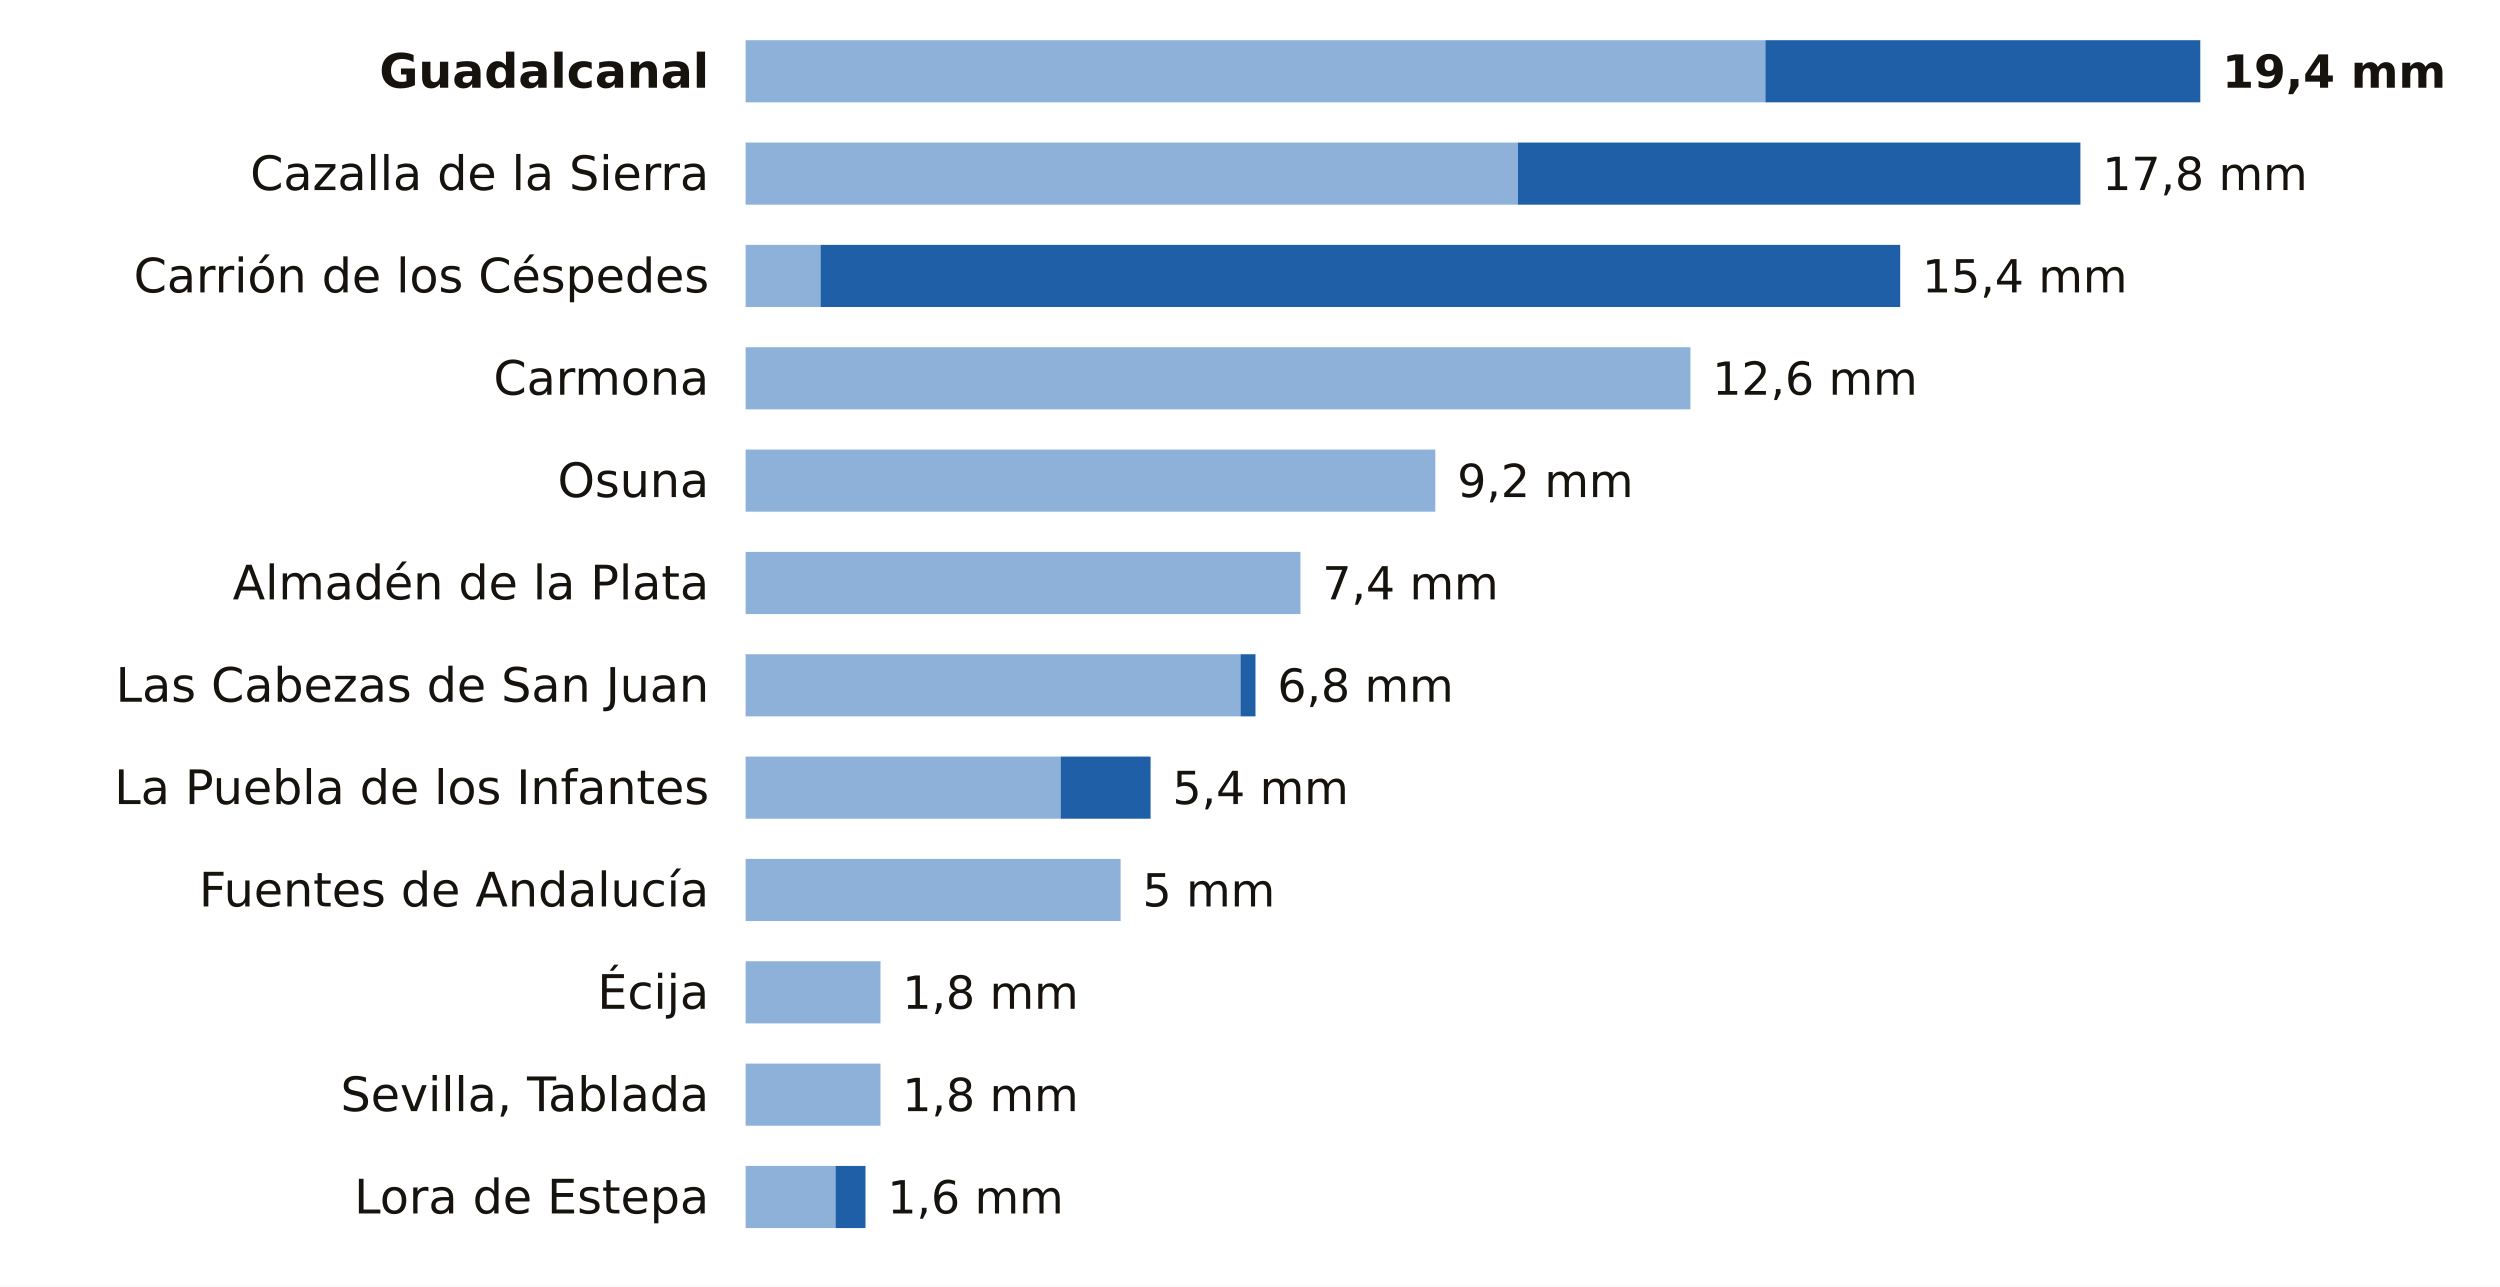
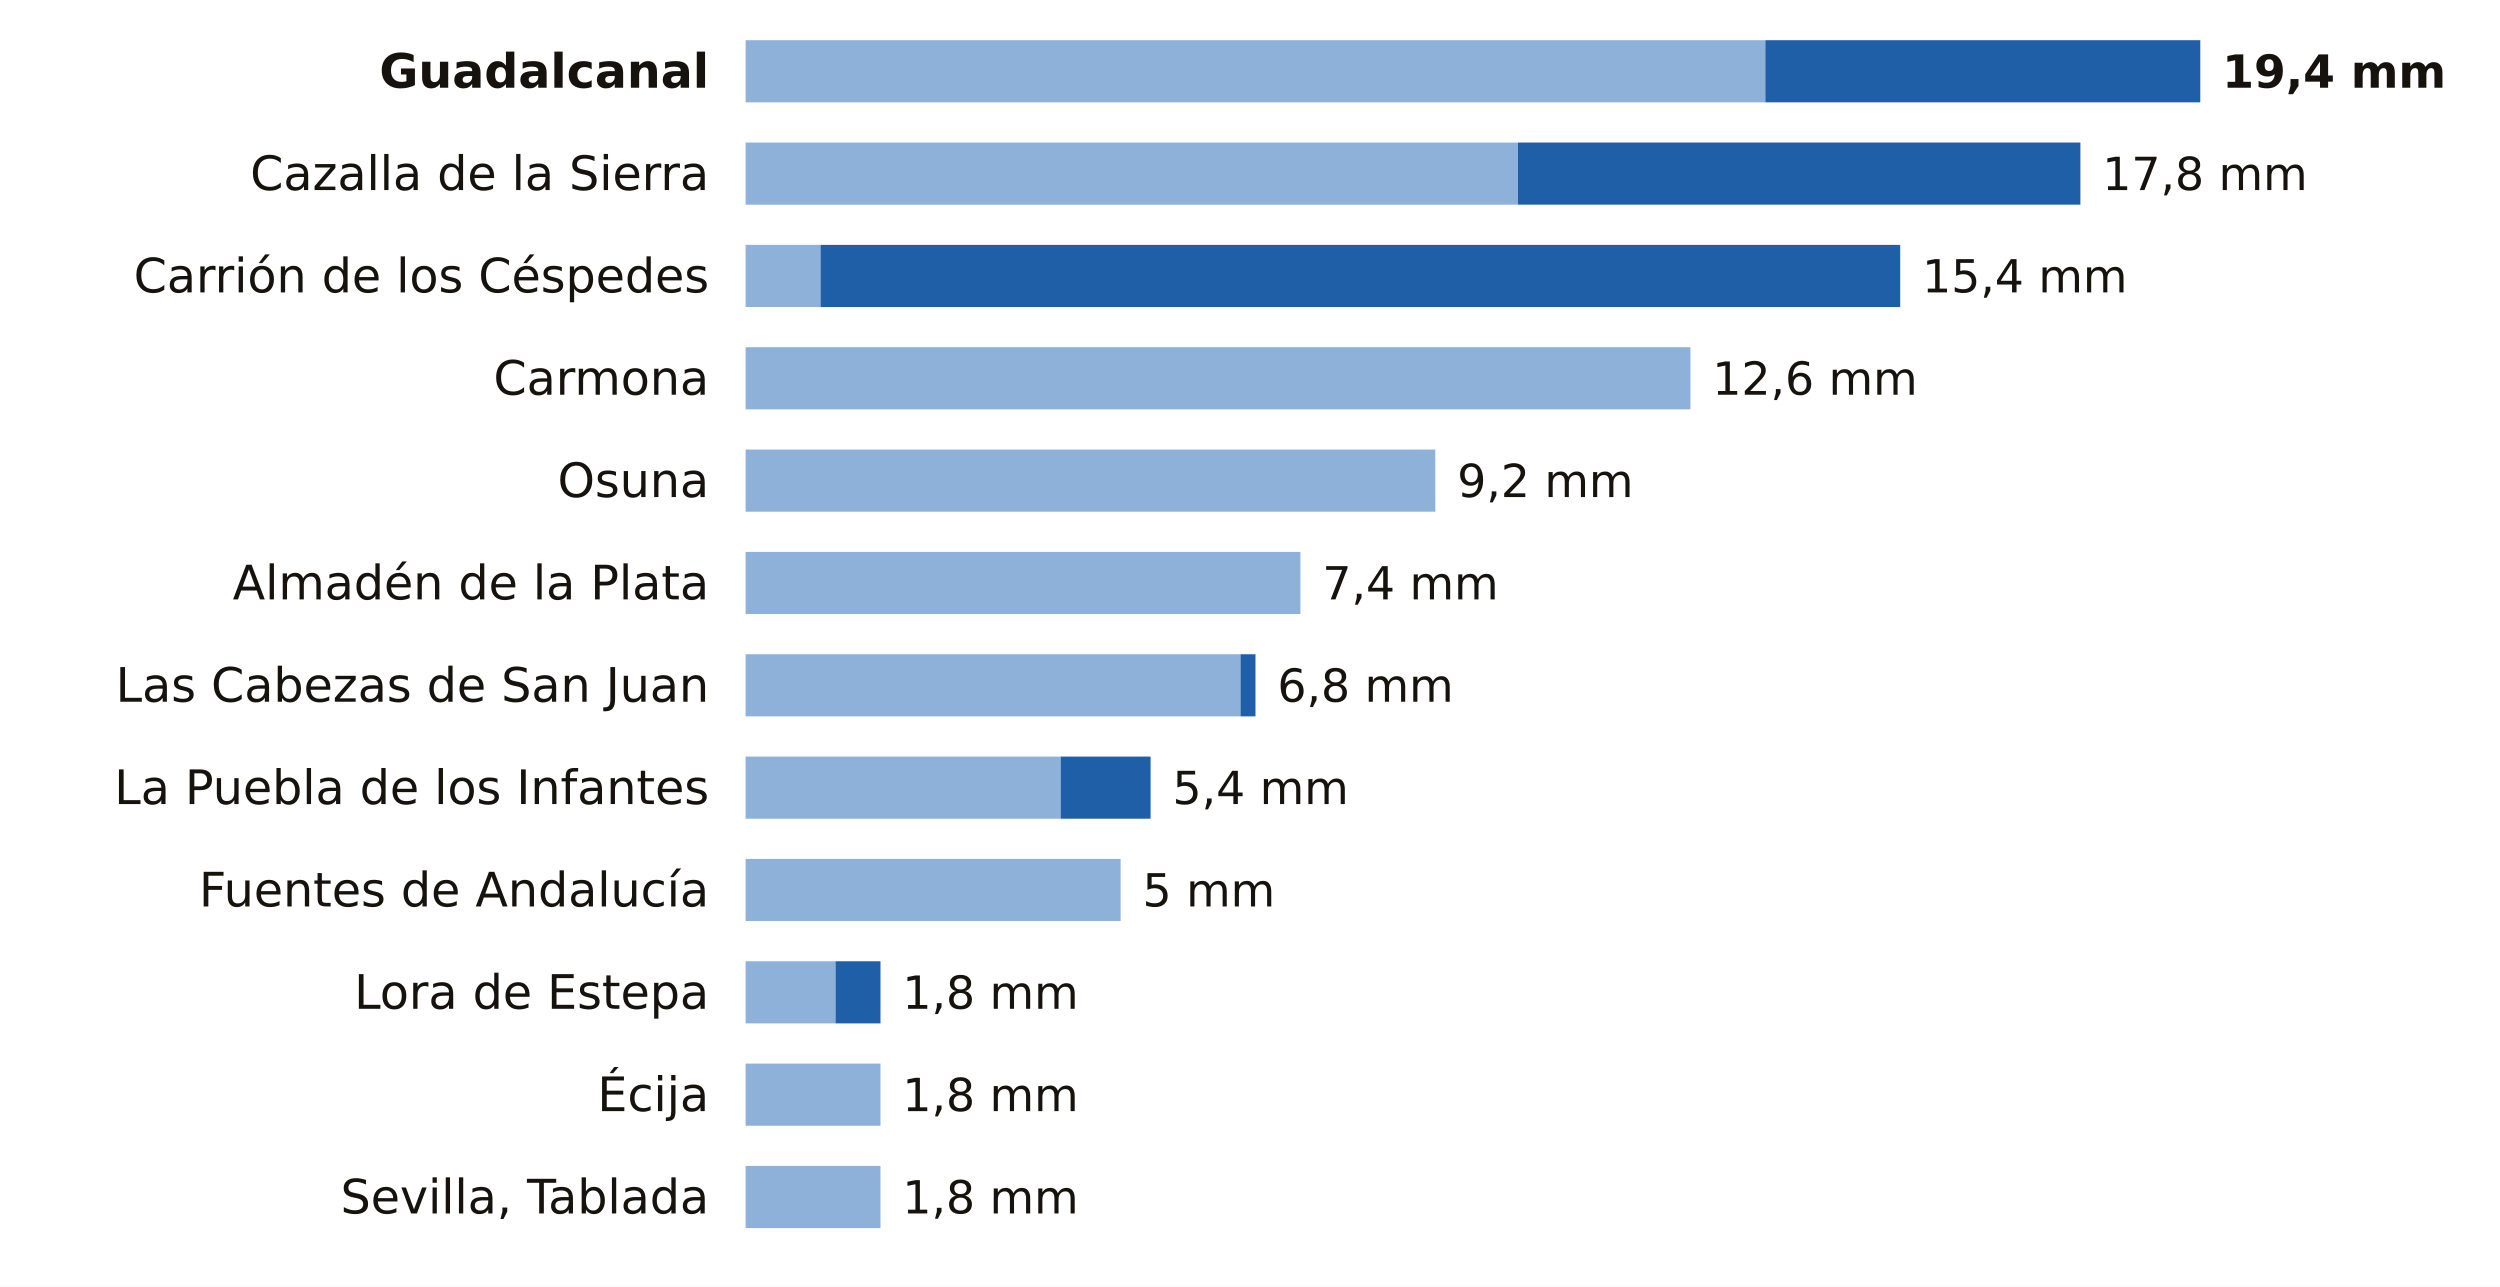
<svg xmlns="http://www.w3.org/2000/svg" viewBox="0 0 684 352" width="684" height="352" role="img" aria-label="La lluvia de los últimos 7 días en las estaciones de AEMET de Sevilla">
  <rect width="684" height="352" fill="#FFFFFF" />
  <text x="194.0" y="24.0" font-size="13" fill="#16130F" text-anchor="end" font-weight="600" font-family="Public Sans, DejaVu Sans, Arial, sans-serif">Guadalcanal</text>
  <rect x="204" y="11" width="279.0" height="17" fill="#8EB1DA" />
  <rect x="483.0" y="11" width="119.0" height="17" fill="#1F5FA8" />
  <text x="608.0" y="24.0" font-size="12.5" fill="#16130F" text-anchor="start" font-weight="700" font-family="Public Sans, DejaVu Sans, Arial, sans-serif">19,4 mm</text>
  <text x="194.0" y="52.0" font-size="13" fill="#16130F" text-anchor="end" font-weight="400" font-family="Public Sans, DejaVu Sans, Arial, sans-serif">Cazalla de la Sierra</text>
  <rect x="204" y="39" width="211.3" height="17" fill="#8EB1DA" />
  <rect x="415.3" y="39" width="153.9" height="17" fill="#1F5FA8" />
  <text x="575.2" y="52.0" font-size="12.5" fill="#16130F" text-anchor="start" font-weight="500" font-family="Public Sans, DejaVu Sans, Arial, sans-serif">17,8 mm</text>
  <text x="194.0" y="80.0" font-size="13" fill="#16130F" text-anchor="end" font-weight="400" font-family="Public Sans, DejaVu Sans, Arial, sans-serif">Carrión de los Céspedes</text>
  <rect x="204" y="67" width="20.5" height="17" fill="#8EB1DA" />
  <rect x="224.5" y="67" width="295.4" height="17" fill="#1F5FA8" />
  <text x="525.9" y="80.0" font-size="12.5" fill="#16130F" text-anchor="start" font-weight="500" font-family="Public Sans, DejaVu Sans, Arial, sans-serif">15,4 mm</text>
  <text x="194.0" y="108.0" font-size="13" fill="#16130F" text-anchor="end" font-weight="400" font-family="Public Sans, DejaVu Sans, Arial, sans-serif">Carmona</text>
  <rect x="204" y="95" width="258.5" height="17" fill="#8EB1DA" />
  <text x="468.5" y="108.0" font-size="12.5" fill="#16130F" text-anchor="start" font-weight="500" font-family="Public Sans, DejaVu Sans, Arial, sans-serif">12,6 mm</text>
  <text x="194.0" y="136.0" font-size="13" fill="#16130F" text-anchor="end" font-weight="400" font-family="Public Sans, DejaVu Sans, Arial, sans-serif">Osuna</text>
  <rect x="204" y="123" width="188.7" height="17" fill="#8EB1DA" />
  <text x="398.7" y="136.0" font-size="12.5" fill="#16130F" text-anchor="start" font-weight="500" font-family="Public Sans, DejaVu Sans, Arial, sans-serif">9,2 mm</text>
  <text x="194.0" y="164.0" font-size="13" fill="#16130F" text-anchor="end" font-weight="400" font-family="Public Sans, DejaVu Sans, Arial, sans-serif">Almadén de la Plata</text>
  <rect x="204" y="151" width="151.8" height="17" fill="#8EB1DA" />
  <text x="361.8" y="164.0" font-size="12.5" fill="#16130F" text-anchor="start" font-weight="500" font-family="Public Sans, DejaVu Sans, Arial, sans-serif">7,4 mm</text>
  <text x="194.0" y="192.0" font-size="13" fill="#16130F" text-anchor="end" font-weight="400" font-family="Public Sans, DejaVu Sans, Arial, sans-serif">Las Cabezas de San Juan</text>
  <rect x="204" y="179" width="135.4" height="17" fill="#8EB1DA" />
  <rect x="339.4" y="179" width="4.1" height="17" fill="#1F5FA8" />
  <text x="349.5" y="192.0" font-size="12.5" fill="#16130F" text-anchor="start" font-weight="500" font-family="Public Sans, DejaVu Sans, Arial, sans-serif">6,8 mm</text>
  <text x="194.0" y="220.0" font-size="13" fill="#16130F" text-anchor="end" font-weight="400" font-family="Public Sans, DejaVu Sans, Arial, sans-serif">La Puebla de los Infantes</text>
  <rect x="204" y="207" width="86.2" height="17" fill="#8EB1DA" />
  <rect x="290.2" y="207" width="24.6" height="17" fill="#1F5FA8" />
  <text x="320.8" y="220.0" font-size="12.5" fill="#16130F" text-anchor="start" font-weight="500" font-family="Public Sans, DejaVu Sans, Arial, sans-serif">5,4 mm</text>
  <text x="194.0" y="248.0" font-size="13" fill="#16130F" text-anchor="end" font-weight="400" font-family="Public Sans, DejaVu Sans, Arial, sans-serif">Fuentes de Andalucía</text>
  <rect x="204" y="235" width="102.6" height="17" fill="#8EB1DA" />
  <text x="312.6" y="248.0" font-size="12.5" fill="#16130F" text-anchor="start" font-weight="500" font-family="Public Sans, DejaVu Sans, Arial, sans-serif">5 mm</text>
-   <text x="194.0" y="276.0" font-size="13" fill="#16130F" text-anchor="end" font-weight="400" font-family="Public Sans, DejaVu Sans, Arial, sans-serif">Écija</text>
-   <rect x="204" y="263" width="36.9" height="17" fill="#8EB1DA" />
+   <text x="194.0" y="276.0" font-size="13" fill="#16130F" text-anchor="end" font-weight="400" font-family="Public Sans, DejaVu Sans, Arial, sans-serif">Lora de Estepa</text>
+   <rect x="204" y="263" width="24.6" height="17" fill="#8EB1DA" />
+   <rect x="228.6" y="263" width="12.3" height="17" fill="#1F5FA8" />
  <text x="246.9" y="276.0" font-size="12.5" fill="#16130F" text-anchor="start" font-weight="500" font-family="Public Sans, DejaVu Sans, Arial, sans-serif">1,8 mm</text>
-   <text x="194.0" y="304.0" font-size="13" fill="#16130F" text-anchor="end" font-weight="400" font-family="Public Sans, DejaVu Sans, Arial, sans-serif">Sevilla, Tablada</text>
+   <text x="194.0" y="304.0" font-size="13" fill="#16130F" text-anchor="end" font-weight="400" font-family="Public Sans, DejaVu Sans, Arial, sans-serif">Écija</text>
  <rect x="204" y="291" width="36.9" height="17" fill="#8EB1DA" />
  <text x="246.9" y="304.0" font-size="12.5" fill="#16130F" text-anchor="start" font-weight="500" font-family="Public Sans, DejaVu Sans, Arial, sans-serif">1,8 mm</text>
-   <text x="194.0" y="332.0" font-size="13" fill="#16130F" text-anchor="end" font-weight="400" font-family="Public Sans, DejaVu Sans, Arial, sans-serif">Lora de Estepa</text>
-   <rect x="204" y="319" width="24.6" height="17" fill="#8EB1DA" />
-   <rect x="228.6" y="319" width="8.2" height="17" fill="#1F5FA8" />
-   <text x="242.8" y="332.0" font-size="12.5" fill="#16130F" text-anchor="start" font-weight="500" font-family="Public Sans, DejaVu Sans, Arial, sans-serif">1,6 mm</text>
+   <text x="194.0" y="332.0" font-size="13" fill="#16130F" text-anchor="end" font-weight="400" font-family="Public Sans, DejaVu Sans, Arial, sans-serif">Sevilla, Tablada</text>
+   <rect x="204" y="319" width="36.9" height="17" fill="#8EB1DA" />
+   <text x="246.9" y="332.0" font-size="12.5" fill="#16130F" text-anchor="start" font-weight="500" font-family="Public Sans, DejaVu Sans, Arial, sans-serif">1,8 mm</text>
</svg>
